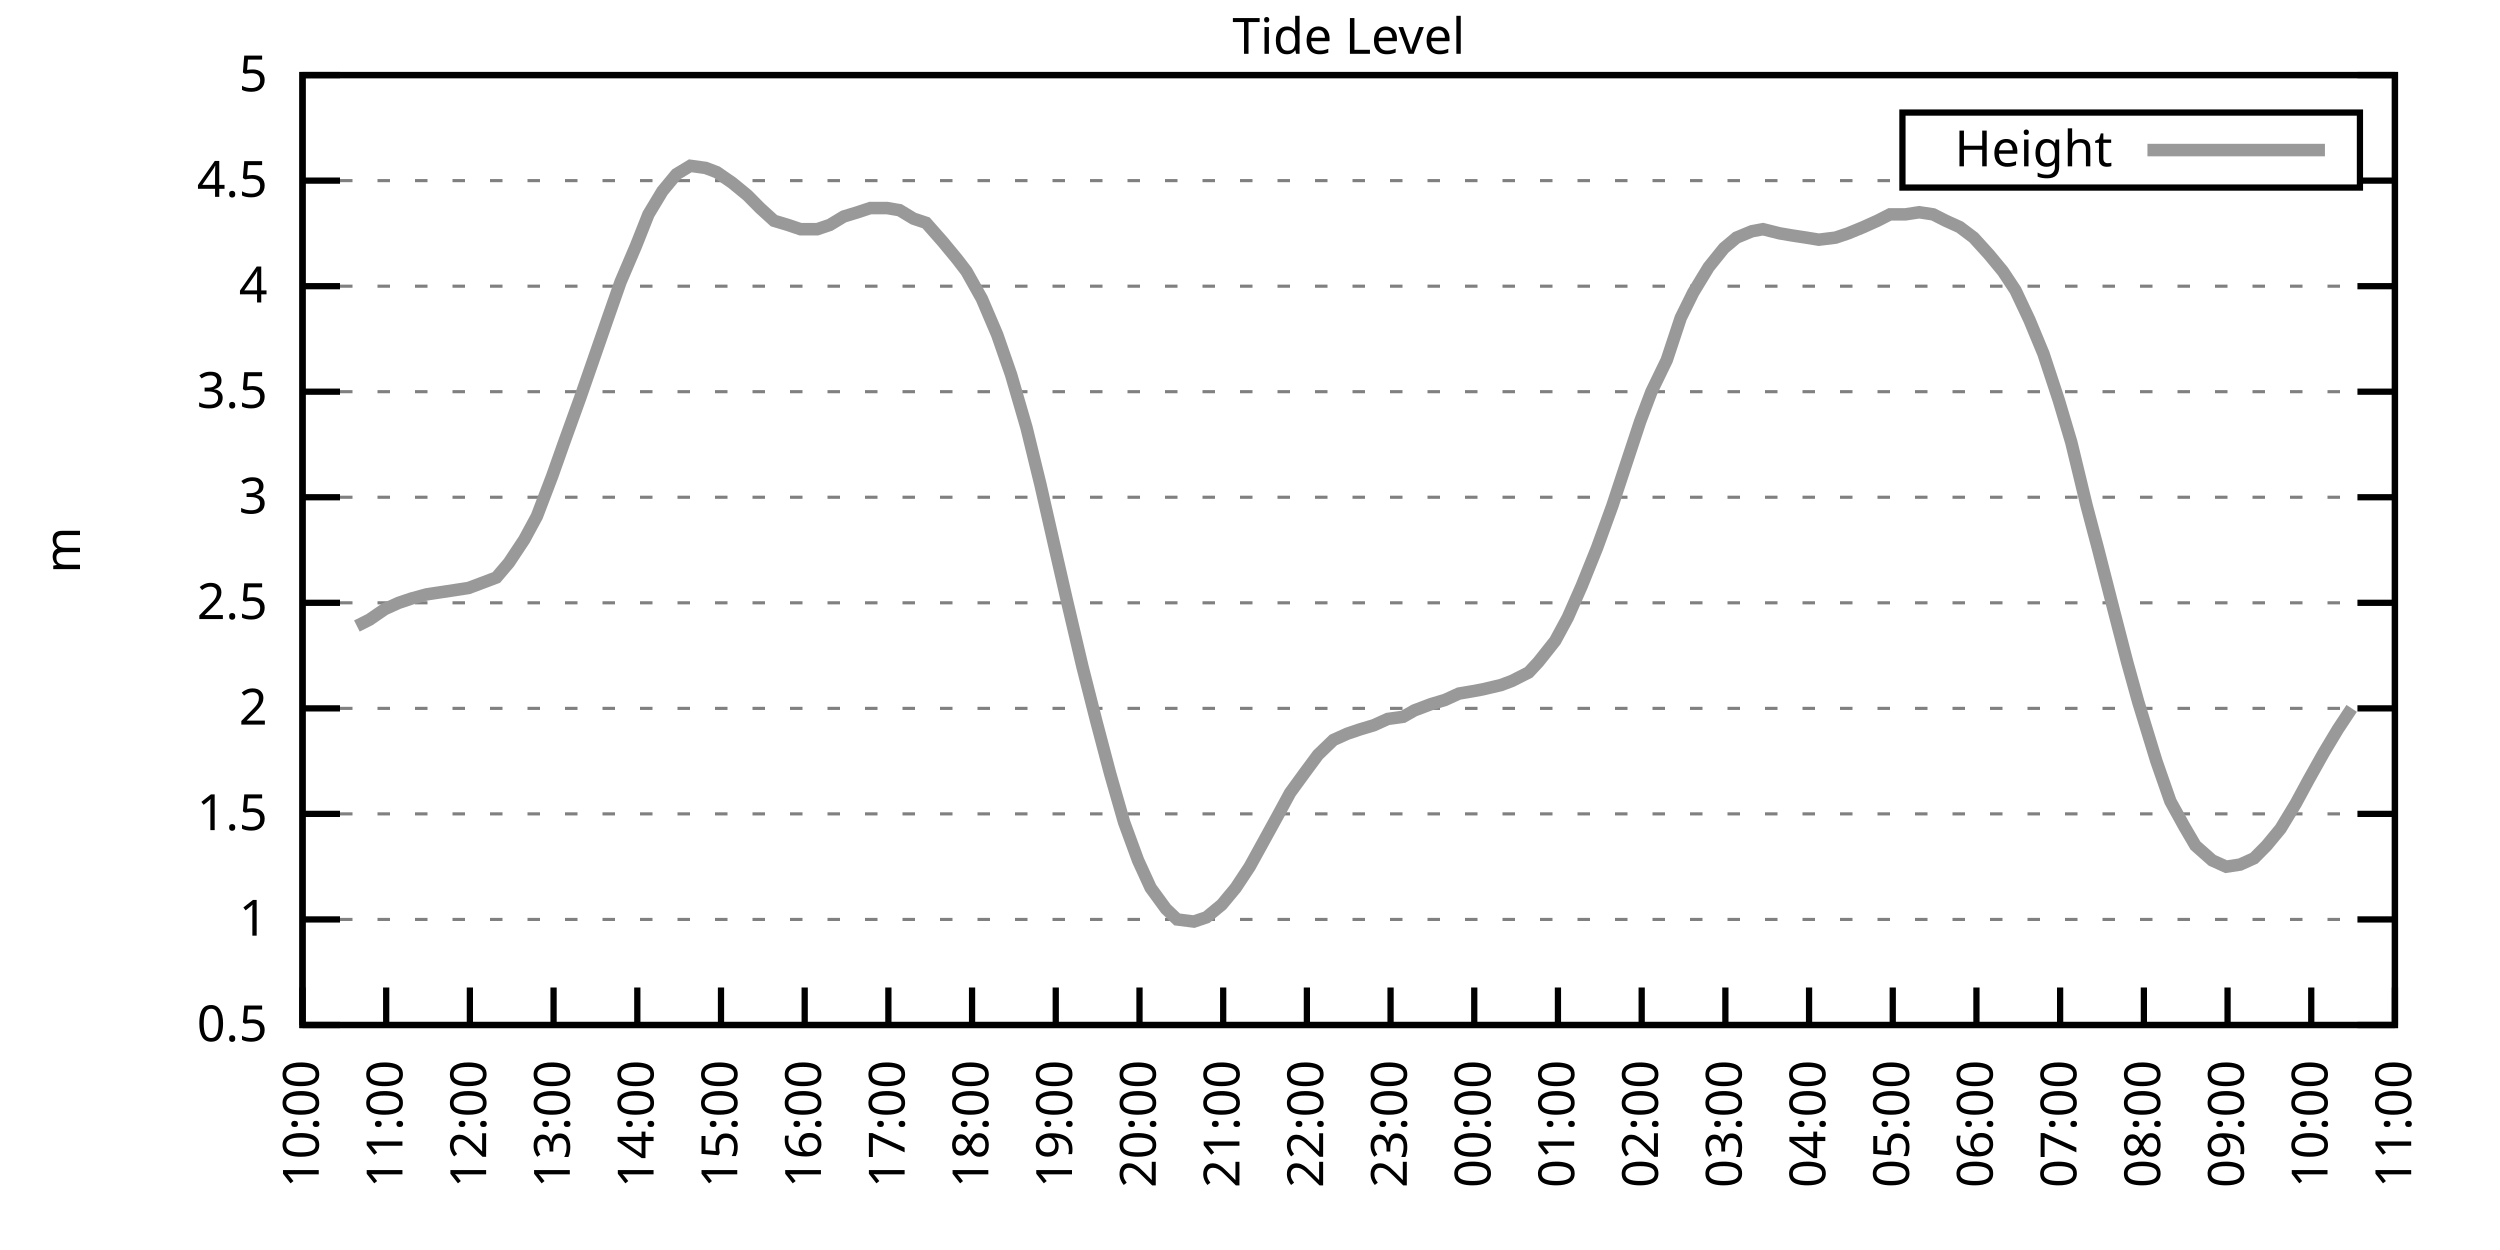
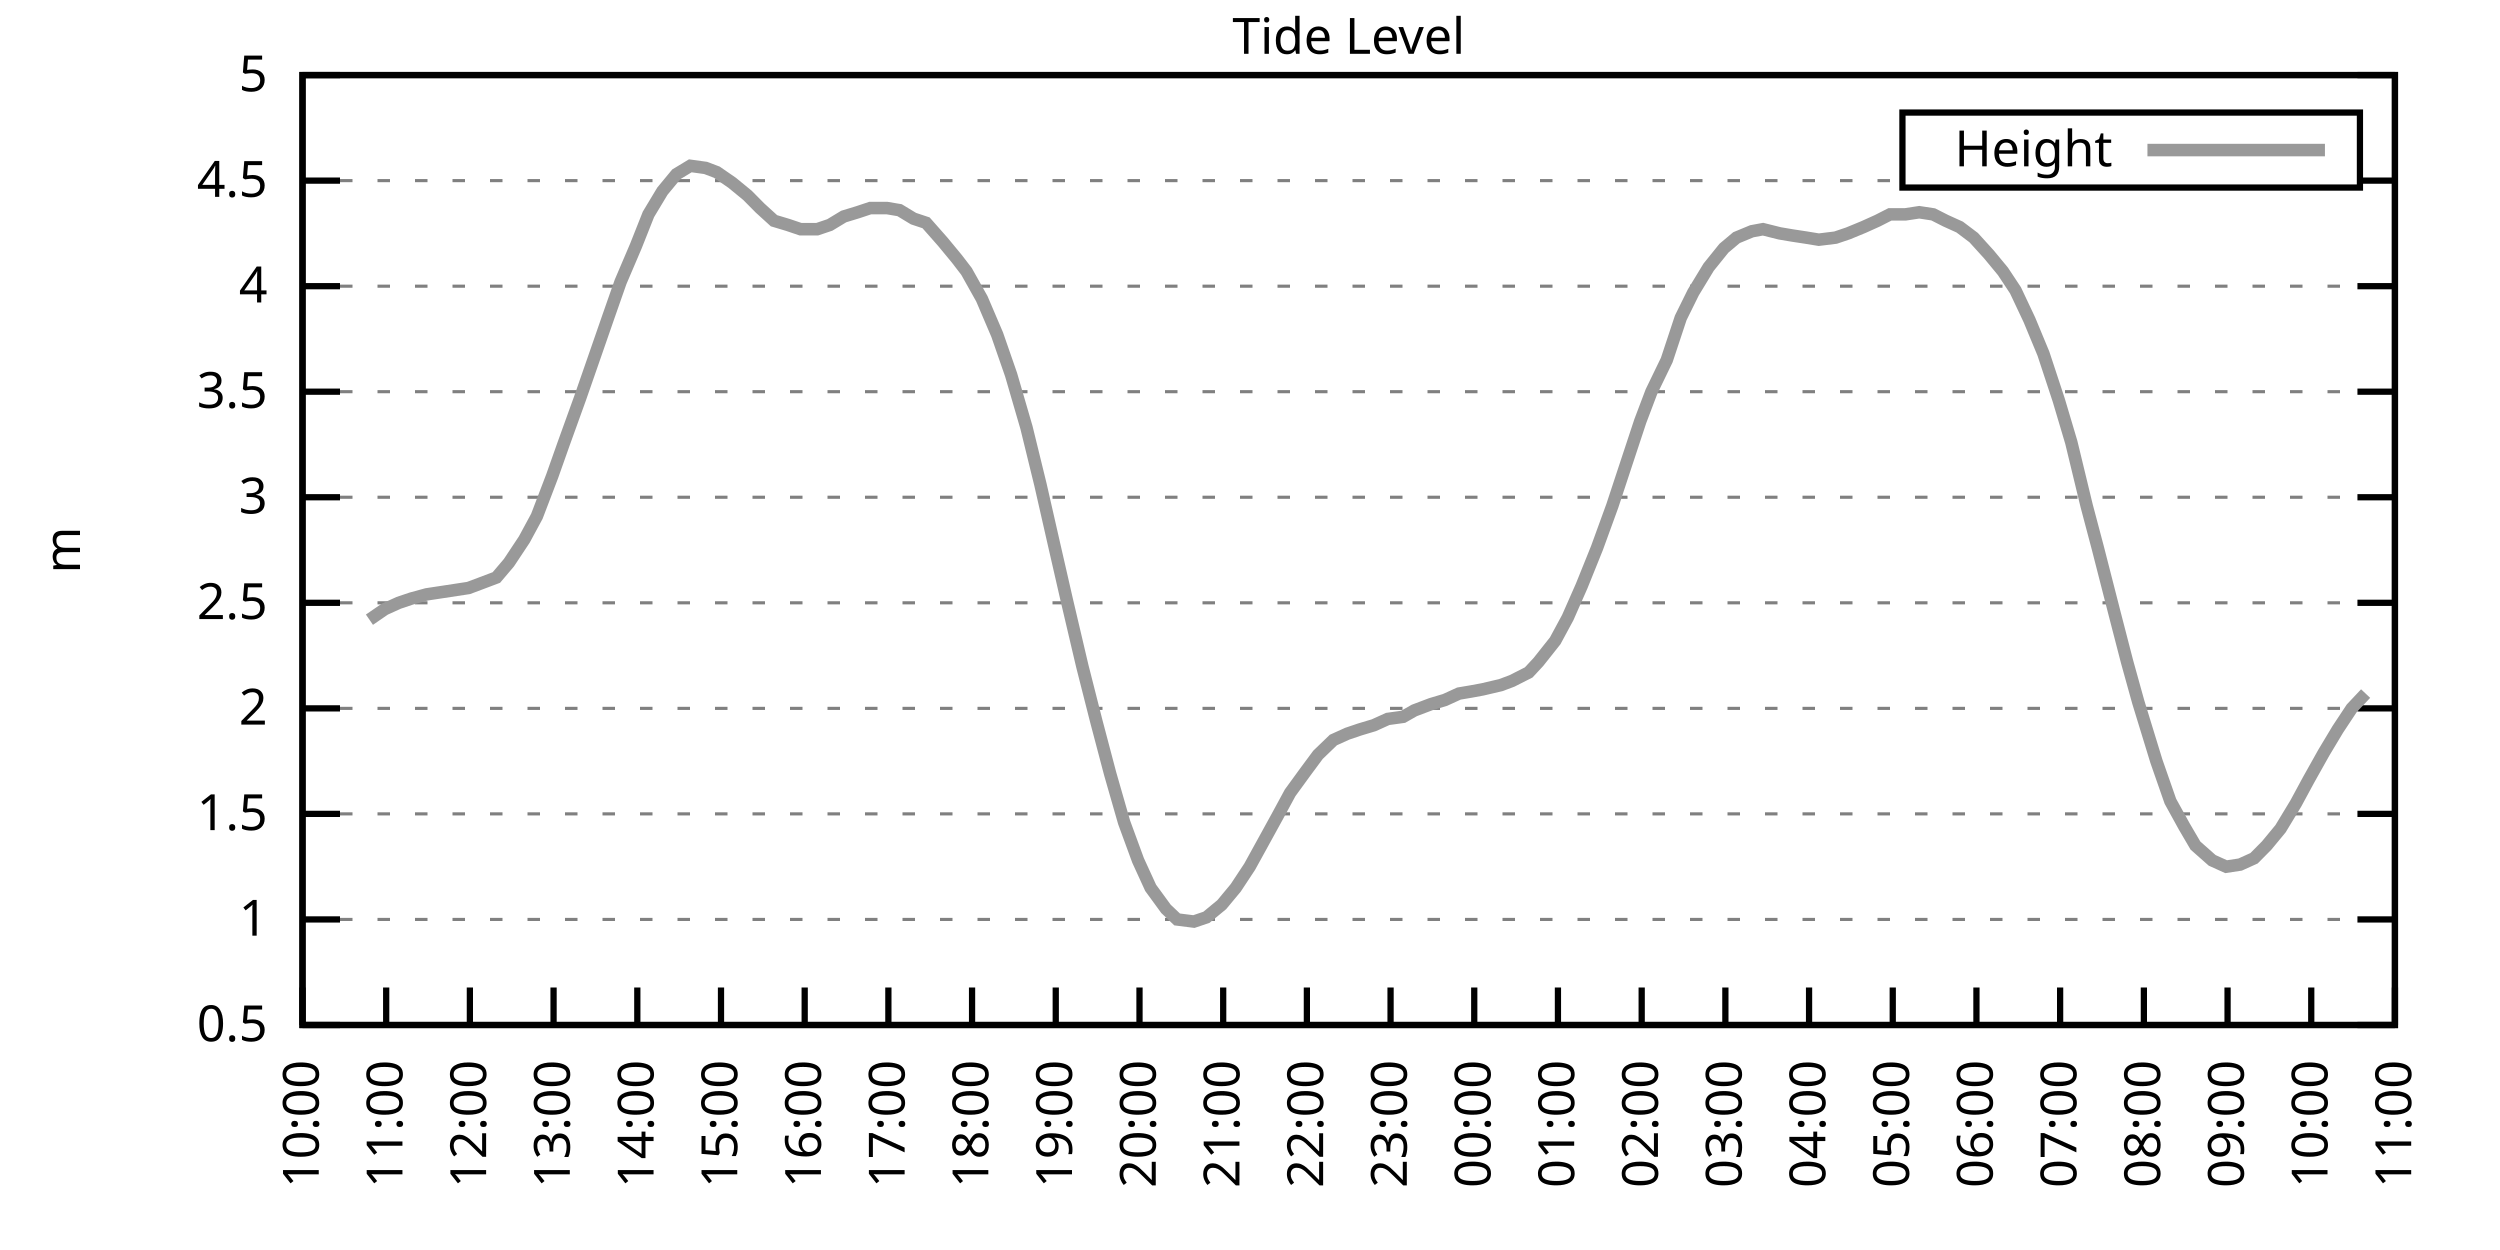
<svg xmlns="http://www.w3.org/2000/svg" xmlns:xlink="http://www.w3.org/1999/xlink" width="400" height="200" viewBox="0 0 400 200">
  <g id="gnuplot_canvas">
    <rect x="0" y="0" width="400" height="200" fill="none" />
    <defs>
      <circle id="gpDot" r="0.5" stroke-width="0.5" stroke="currentColor" />
      <path id="gpPt0" stroke-width="0.333" stroke="currentColor" d="M-1,0 h2 M0,-1 v2" />
      <path id="gpPt1" stroke-width="0.333" stroke="currentColor" d="M-1,-1 L1,1 M1,-1 L-1,1" />
      <path id="gpPt2" stroke-width="0.333" stroke="currentColor" d="M-1,0 L1,0 M0,-1 L0,1 M-1,-1 L1,1 M-1,1 L1,-1" />
      <rect id="gpPt3" stroke-width="0.333" stroke="currentColor" x="-1" y="-1" width="2" height="2" />
      <rect id="gpPt4" stroke-width="0.333" stroke="currentColor" fill="currentColor" x="-1" y="-1" width="2" height="2" />
      <circle id="gpPt5" stroke-width="0.333" stroke="currentColor" cx="0" cy="0" r="1" />
      <use xlink:href="#gpPt5" id="gpPt6" fill="currentColor" stroke="none" />
      <path id="gpPt7" stroke-width="0.333" stroke="currentColor" d="M0,-1.33 L-1.33,0.67 L1.33,0.67 z" />
      <use xlink:href="#gpPt7" id="gpPt8" fill="currentColor" stroke="none" />
      <use xlink:href="#gpPt7" id="gpPt9" stroke="currentColor" transform="rotate(180)" />
      <use xlink:href="#gpPt9" id="gpPt10" fill="currentColor" stroke="none" />
      <use xlink:href="#gpPt3" id="gpPt11" stroke="currentColor" transform="rotate(45)" />
      <use xlink:href="#gpPt11" id="gpPt12" fill="currentColor" stroke="none" />
      <path id="gpPt13" stroke-width="0.333" stroke="currentColor" d="M0,1.330 L1.265,0.411 L0.782,-1.067 L-0.782,-1.076 L-1.265,0.411 z" />
      <use xlink:href="#gpPt13" id="gpPt14" fill="currentColor" stroke="none" />
      <filter id="textbox" filterUnits="objectBoundingBox" x="0" y="0" height="1" width="1">
        <feFlood flood-color="white" flood-opacity="1" result="bgnd" />
        <feComposite in="SourceGraphic" in2="bgnd" operator="atop" />
      </filter>
      <filter id="greybox" filterUnits="objectBoundingBox" x="0" y="0" height="1" width="1">
        <feFlood flood-color="lightgrey" flood-opacity="1" result="grey" />
        <feComposite in="SourceGraphic" in2="grey" operator="atop" />
      </filter>
    </defs>
    <g fill="none" color="white" stroke="currentColor" stroke-width="1.00" stroke-linecap="butt" stroke-linejoin="miter">
</g>
    <g fill="none" color="black" stroke="currentColor" stroke-width="1.00" stroke-linecap="butt" stroke-linejoin="miter">
      <g stroke="none" shape-rendering="crispEdges">
        <polygon fill="rgb(255, 255, 255)" points="48.40,164.00 383.18,164.00 383.18,12.02 48.40,12.02 " />
      </g>
    </g>
    <g fill="none" color="black" stroke="currentColor" stroke-width="1.00" stroke-linecap="butt" stroke-linejoin="miter">
</g>
    <g fill="none" color="black" stroke="black" stroke-width="0.50" stroke-linecap="butt" stroke-linejoin="miter">
</g>
    <g fill="none" color="gray" stroke="currentColor" stroke-width="0.50" stroke-linecap="butt" stroke-linejoin="miter">
      <path stroke="gray" stroke-dasharray="2,4" class="gridline" d="M48.40,164.00 L383.19,164.00  " />
    </g>
    <g fill="none" color="gray" stroke="gray" stroke-width="1.00" stroke-linecap="butt" stroke-linejoin="miter">
</g>
    <g fill="none" color="black" stroke="currentColor" stroke-width="1.00" stroke-linecap="butt" stroke-linejoin="miter">
      <path stroke="black" d="M48.40,164.00 L54.40,164.00 M383.19,164.00 L377.19,164.00  " />
      <g transform="translate(42.80,166.60)" stroke="none" fill="black" font-family="Sans" font-size="8.00" text-anchor="end">
        <text>
          <tspan font-family="Sans"> 0.5</tspan>
        </text>
      </g>
    </g>
    <g fill="none" color="black" stroke="currentColor" stroke-width="1.00" stroke-linecap="butt" stroke-linejoin="miter">
</g>
    <g fill="none" color="black" stroke="black" stroke-width="0.50" stroke-linecap="butt" stroke-linejoin="miter">
</g>
    <g fill="none" color="gray" stroke="currentColor" stroke-width="0.50" stroke-linecap="butt" stroke-linejoin="miter">
      <path stroke="gray" stroke-dasharray="2,4" class="gridline" d="M48.40,147.11 L383.19,147.11  " />
    </g>
    <g fill="none" color="gray" stroke="gray" stroke-width="1.00" stroke-linecap="butt" stroke-linejoin="miter">
</g>
    <g fill="none" color="black" stroke="currentColor" stroke-width="1.00" stroke-linecap="butt" stroke-linejoin="miter">
      <path stroke="black" d="M48.40,147.11 L54.40,147.11 M383.19,147.11 L377.19,147.11  " />
      <g transform="translate(42.80,149.71)" stroke="none" fill="black" font-family="Sans" font-size="8.00" text-anchor="end">
        <text>
          <tspan font-family="Sans"> 1</tspan>
        </text>
      </g>
    </g>
    <g fill="none" color="black" stroke="currentColor" stroke-width="1.00" stroke-linecap="butt" stroke-linejoin="miter">
</g>
    <g fill="none" color="black" stroke="black" stroke-width="0.50" stroke-linecap="butt" stroke-linejoin="miter">
</g>
    <g fill="none" color="gray" stroke="currentColor" stroke-width="0.50" stroke-linecap="butt" stroke-linejoin="miter">
      <path stroke="gray" stroke-dasharray="2,4" class="gridline" d="M48.40,130.22 L383.19,130.22  " />
    </g>
    <g fill="none" color="gray" stroke="gray" stroke-width="1.00" stroke-linecap="butt" stroke-linejoin="miter">
</g>
    <g fill="none" color="black" stroke="currentColor" stroke-width="1.00" stroke-linecap="butt" stroke-linejoin="miter">
      <path stroke="black" d="M48.40,130.22 L54.40,130.22 M383.19,130.22 L377.19,130.22  " />
      <g transform="translate(42.80,132.82)" stroke="none" fill="black" font-family="Sans" font-size="8.00" text-anchor="end">
        <text>
          <tspan font-family="Sans"> 1.5</tspan>
        </text>
      </g>
    </g>
    <g fill="none" color="black" stroke="currentColor" stroke-width="1.00" stroke-linecap="butt" stroke-linejoin="miter">
</g>
    <g fill="none" color="black" stroke="black" stroke-width="0.50" stroke-linecap="butt" stroke-linejoin="miter">
</g>
    <g fill="none" color="gray" stroke="currentColor" stroke-width="0.50" stroke-linecap="butt" stroke-linejoin="miter">
      <path stroke="gray" stroke-dasharray="2,4" class="gridline" d="M48.40,113.34 L383.19,113.34  " />
    </g>
    <g fill="none" color="gray" stroke="gray" stroke-width="1.00" stroke-linecap="butt" stroke-linejoin="miter">
</g>
    <g fill="none" color="black" stroke="currentColor" stroke-width="1.00" stroke-linecap="butt" stroke-linejoin="miter">
      <path stroke="black" d="M48.40,113.34 L54.40,113.34 M383.19,113.34 L377.19,113.34  " />
      <g transform="translate(42.80,115.94)" stroke="none" fill="black" font-family="Sans" font-size="8.00" text-anchor="end">
        <text>
          <tspan font-family="Sans"> 2</tspan>
        </text>
      </g>
    </g>
    <g fill="none" color="black" stroke="currentColor" stroke-width="1.00" stroke-linecap="butt" stroke-linejoin="miter">
</g>
    <g fill="none" color="black" stroke="black" stroke-width="0.50" stroke-linecap="butt" stroke-linejoin="miter">
</g>
    <g fill="none" color="gray" stroke="currentColor" stroke-width="0.50" stroke-linecap="butt" stroke-linejoin="miter">
      <path stroke="gray" stroke-dasharray="2,4" class="gridline" d="M48.40,96.45 L383.19,96.45  " />
    </g>
    <g fill="none" color="gray" stroke="gray" stroke-width="1.00" stroke-linecap="butt" stroke-linejoin="miter">
</g>
    <g fill="none" color="black" stroke="currentColor" stroke-width="1.00" stroke-linecap="butt" stroke-linejoin="miter">
      <path stroke="black" d="M48.40,96.45 L54.40,96.45 M383.19,96.45 L377.19,96.45  " />
      <g transform="translate(42.80,99.05)" stroke="none" fill="black" font-family="Sans" font-size="8.00" text-anchor="end">
        <text>
          <tspan font-family="Sans"> 2.5</tspan>
        </text>
      </g>
    </g>
    <g fill="none" color="black" stroke="currentColor" stroke-width="1.00" stroke-linecap="butt" stroke-linejoin="miter">
</g>
    <g fill="none" color="black" stroke="black" stroke-width="0.50" stroke-linecap="butt" stroke-linejoin="miter">
</g>
    <g fill="none" color="gray" stroke="currentColor" stroke-width="0.50" stroke-linecap="butt" stroke-linejoin="miter">
      <path stroke="gray" stroke-dasharray="2,4" class="gridline" d="M48.40,79.56 L383.19,79.56  " />
    </g>
    <g fill="none" color="gray" stroke="gray" stroke-width="1.00" stroke-linecap="butt" stroke-linejoin="miter">
</g>
    <g fill="none" color="black" stroke="currentColor" stroke-width="1.00" stroke-linecap="butt" stroke-linejoin="miter">
      <path stroke="black" d="M48.40,79.56 L54.40,79.56 M383.19,79.56 L377.19,79.56  " />
      <g transform="translate(42.80,82.16)" stroke="none" fill="black" font-family="Sans" font-size="8.00" text-anchor="end">
        <text>
          <tspan font-family="Sans"> 3</tspan>
        </text>
      </g>
    </g>
    <g fill="none" color="black" stroke="currentColor" stroke-width="1.00" stroke-linecap="butt" stroke-linejoin="miter">
</g>
    <g fill="none" color="black" stroke="black" stroke-width="0.50" stroke-linecap="butt" stroke-linejoin="miter">
</g>
    <g fill="none" color="gray" stroke="currentColor" stroke-width="0.50" stroke-linecap="butt" stroke-linejoin="miter">
      <path stroke="gray" stroke-dasharray="2,4" class="gridline" d="M48.40,62.67 L383.19,62.67  " />
    </g>
    <g fill="none" color="gray" stroke="gray" stroke-width="1.00" stroke-linecap="butt" stroke-linejoin="miter">
</g>
    <g fill="none" color="black" stroke="currentColor" stroke-width="1.00" stroke-linecap="butt" stroke-linejoin="miter">
      <path stroke="black" d="M48.40,62.67 L54.40,62.67 M383.19,62.67 L377.19,62.67  " />
      <g transform="translate(42.80,65.27)" stroke="none" fill="black" font-family="Sans" font-size="8.00" text-anchor="end">
        <text>
          <tspan font-family="Sans"> 3.5</tspan>
        </text>
      </g>
    </g>
    <g fill="none" color="black" stroke="currentColor" stroke-width="1.00" stroke-linecap="butt" stroke-linejoin="miter">
</g>
    <g fill="none" color="black" stroke="black" stroke-width="0.50" stroke-linecap="butt" stroke-linejoin="miter">
</g>
    <g fill="none" color="gray" stroke="currentColor" stroke-width="0.50" stroke-linecap="butt" stroke-linejoin="miter">
      <path stroke="gray" stroke-dasharray="2,4" class="gridline" d="M48.40,45.79 L383.19,45.79  " />
    </g>
    <g fill="none" color="gray" stroke="gray" stroke-width="1.00" stroke-linecap="butt" stroke-linejoin="miter">
</g>
    <g fill="none" color="black" stroke="currentColor" stroke-width="1.00" stroke-linecap="butt" stroke-linejoin="miter">
      <path stroke="black" d="M48.40,45.79 L54.40,45.79 M383.19,45.79 L377.19,45.79  " />
      <g transform="translate(42.80,48.39)" stroke="none" fill="black" font-family="Sans" font-size="8.00" text-anchor="end">
        <text>
          <tspan font-family="Sans"> 4</tspan>
        </text>
      </g>
    </g>
    <g fill="none" color="black" stroke="currentColor" stroke-width="1.00" stroke-linecap="butt" stroke-linejoin="miter">
</g>
    <g fill="none" color="black" stroke="black" stroke-width="0.50" stroke-linecap="butt" stroke-linejoin="miter">
</g>
    <g fill="none" color="gray" stroke="currentColor" stroke-width="0.50" stroke-linecap="butt" stroke-linejoin="miter">
      <path stroke="gray" stroke-dasharray="2,4" class="gridline" d="M48.40,28.90 L304.39,28.90 M377.59,28.90 L383.19,28.90  " />
    </g>
    <g fill="none" color="gray" stroke="gray" stroke-width="1.00" stroke-linecap="butt" stroke-linejoin="miter">
</g>
    <g fill="none" color="black" stroke="currentColor" stroke-width="1.00" stroke-linecap="butt" stroke-linejoin="miter">
      <path stroke="black" d="M48.40,28.90 L54.40,28.90 M383.19,28.90 L377.19,28.90  " />
      <g transform="translate(42.80,31.50)" stroke="none" fill="black" font-family="Sans" font-size="8.00" text-anchor="end">
        <text>
          <tspan font-family="Sans"> 4.5</tspan>
        </text>
      </g>
    </g>
    <g fill="none" color="black" stroke="currentColor" stroke-width="1.00" stroke-linecap="butt" stroke-linejoin="miter">
</g>
    <g fill="none" color="black" stroke="black" stroke-width="0.50" stroke-linecap="butt" stroke-linejoin="miter">
</g>
    <g fill="none" color="gray" stroke="currentColor" stroke-width="0.50" stroke-linecap="butt" stroke-linejoin="miter">
      <path stroke="gray" stroke-dasharray="2,4" class="gridline" d="M48.40,12.01 L383.19,12.01  " />
    </g>
    <g fill="none" color="gray" stroke="gray" stroke-width="1.00" stroke-linecap="butt" stroke-linejoin="miter">
</g>
    <g fill="none" color="black" stroke="currentColor" stroke-width="1.00" stroke-linecap="butt" stroke-linejoin="miter">
      <path stroke="black" d="M48.40,12.01 L54.40,12.01 M383.19,12.01 L377.19,12.01  " />
      <g transform="translate(42.80,14.61)" stroke="none" fill="black" font-family="Sans" font-size="8.00" text-anchor="end">
        <text>
          <tspan font-family="Sans"> 5</tspan>
        </text>
      </g>
    </g>
    <g fill="none" color="black" stroke="currentColor" stroke-width="1.00" stroke-linecap="butt" stroke-linejoin="miter">
      <path stroke="black" d="M48.40,164.00 L48.40,158.00  " />
      <g transform="translate(51.00,169.60) rotate(270.00)" stroke="none" fill="black" font-family="Sans" font-size="8.00" text-anchor="end">
        <text>
          <tspan font-family="Sans">10:00</tspan>
        </text>
      </g>
    </g>
    <g fill="none" color="black" stroke="currentColor" stroke-width="1.00" stroke-linecap="butt" stroke-linejoin="miter">
      <path stroke="black" d="M61.79,164.00 L61.79,158.00  " />
      <g transform="translate(64.39,169.60) rotate(270.00)" stroke="none" fill="black" font-family="Sans" font-size="8.00" text-anchor="end">
        <text>
          <tspan font-family="Sans">11:00</tspan>
        </text>
      </g>
    </g>
    <g fill="none" color="black" stroke="currentColor" stroke-width="1.00" stroke-linecap="butt" stroke-linejoin="miter">
      <path stroke="black" d="M75.18,164.00 L75.18,158.00  " />
      <g transform="translate(77.78,169.60) rotate(270.00)" stroke="none" fill="black" font-family="Sans" font-size="8.00" text-anchor="end">
        <text>
          <tspan font-family="Sans">12:00</tspan>
        </text>
      </g>
    </g>
    <g fill="none" color="black" stroke="currentColor" stroke-width="1.00" stroke-linecap="butt" stroke-linejoin="miter">
      <path stroke="black" d="M88.57,164.00 L88.57,158.00  " />
      <g transform="translate(91.17,169.60) rotate(270.00)" stroke="none" fill="black" font-family="Sans" font-size="8.00" text-anchor="end">
        <text>
          <tspan font-family="Sans">13:00</tspan>
        </text>
      </g>
    </g>
    <g fill="none" color="black" stroke="currentColor" stroke-width="1.00" stroke-linecap="butt" stroke-linejoin="miter">
      <path stroke="black" d="M101.97,164.00 L101.97,158.00  " />
      <g transform="translate(104.57,169.60) rotate(270.00)" stroke="none" fill="black" font-family="Sans" font-size="8.00" text-anchor="end">
        <text>
          <tspan font-family="Sans">14:00</tspan>
        </text>
      </g>
    </g>
    <g fill="none" color="black" stroke="currentColor" stroke-width="1.00" stroke-linecap="butt" stroke-linejoin="miter">
      <path stroke="black" d="M115.36,164.00 L115.36,158.00  " />
      <g transform="translate(117.96,169.60) rotate(270.00)" stroke="none" fill="black" font-family="Sans" font-size="8.00" text-anchor="end">
        <text>
          <tspan font-family="Sans">15:00</tspan>
        </text>
      </g>
    </g>
    <g fill="none" color="black" stroke="currentColor" stroke-width="1.00" stroke-linecap="butt" stroke-linejoin="miter">
      <path stroke="black" d="M128.75,164.00 L128.75,158.00  " />
      <g transform="translate(131.35,169.60) rotate(270.00)" stroke="none" fill="black" font-family="Sans" font-size="8.00" text-anchor="end">
        <text>
          <tspan font-family="Sans">16:00</tspan>
        </text>
      </g>
    </g>
    <g fill="none" color="black" stroke="currentColor" stroke-width="1.00" stroke-linecap="butt" stroke-linejoin="miter">
      <path stroke="black" d="M142.14,164.00 L142.14,158.00  " />
      <g transform="translate(144.74,169.60) rotate(270.00)" stroke="none" fill="black" font-family="Sans" font-size="8.00" text-anchor="end">
        <text>
          <tspan font-family="Sans">17:00</tspan>
        </text>
      </g>
    </g>
    <g fill="none" color="black" stroke="currentColor" stroke-width="1.00" stroke-linecap="butt" stroke-linejoin="miter">
      <path stroke="black" d="M155.53,164.00 L155.53,158.00  " />
      <g transform="translate(158.13,169.60) rotate(270.00)" stroke="none" fill="black" font-family="Sans" font-size="8.00" text-anchor="end">
        <text>
          <tspan font-family="Sans">18:00</tspan>
        </text>
      </g>
    </g>
    <g fill="none" color="black" stroke="currentColor" stroke-width="1.00" stroke-linecap="butt" stroke-linejoin="miter">
      <path stroke="black" d="M168.92,164.00 L168.92,158.00  " />
      <g transform="translate(171.52,169.60) rotate(270.00)" stroke="none" fill="black" font-family="Sans" font-size="8.00" text-anchor="end">
        <text>
          <tspan font-family="Sans">19:00</tspan>
        </text>
      </g>
    </g>
    <g fill="none" color="black" stroke="currentColor" stroke-width="1.00" stroke-linecap="butt" stroke-linejoin="miter">
      <path stroke="black" d="M182.32,164.00 L182.32,158.00  " />
      <g transform="translate(184.92,169.60) rotate(270.00)" stroke="none" fill="black" font-family="Sans" font-size="8.00" text-anchor="end">
        <text>
          <tspan font-family="Sans">20:00</tspan>
        </text>
      </g>
    </g>
    <g fill="none" color="black" stroke="currentColor" stroke-width="1.00" stroke-linecap="butt" stroke-linejoin="miter">
      <path stroke="black" d="M195.71,164.00 L195.71,158.00  " />
      <g transform="translate(198.31,169.60) rotate(270.00)" stroke="none" fill="black" font-family="Sans" font-size="8.00" text-anchor="end">
        <text>
          <tspan font-family="Sans">21:00</tspan>
        </text>
      </g>
    </g>
    <g fill="none" color="black" stroke="currentColor" stroke-width="1.00" stroke-linecap="butt" stroke-linejoin="miter">
      <path stroke="black" d="M209.10,164.00 L209.10,158.00  " />
      <g transform="translate(211.70,169.60) rotate(270.00)" stroke="none" fill="black" font-family="Sans" font-size="8.00" text-anchor="end">
        <text>
          <tspan font-family="Sans">22:00</tspan>
        </text>
      </g>
    </g>
    <g fill="none" color="black" stroke="currentColor" stroke-width="1.00" stroke-linecap="butt" stroke-linejoin="miter">
      <path stroke="black" d="M222.49,164.00 L222.49,158.00  " />
      <g transform="translate(225.09,169.60) rotate(270.00)" stroke="none" fill="black" font-family="Sans" font-size="8.00" text-anchor="end">
        <text>
          <tspan font-family="Sans">23:00</tspan>
        </text>
      </g>
    </g>
    <g fill="none" color="black" stroke="currentColor" stroke-width="1.00" stroke-linecap="butt" stroke-linejoin="miter">
      <path stroke="black" d="M235.88,164.00 L235.88,158.00  " />
      <g transform="translate(238.48,169.60) rotate(270.00)" stroke="none" fill="black" font-family="Sans" font-size="8.00" text-anchor="end">
        <text>
          <tspan font-family="Sans">00:00</tspan>
        </text>
      </g>
    </g>
    <g fill="none" color="black" stroke="currentColor" stroke-width="1.00" stroke-linecap="butt" stroke-linejoin="miter">
      <path stroke="black" d="M249.27,164.00 L249.27,158.00  " />
      <g transform="translate(251.87,169.60) rotate(270.00)" stroke="none" fill="black" font-family="Sans" font-size="8.00" text-anchor="end">
        <text>
          <tspan font-family="Sans">01:00</tspan>
        </text>
      </g>
    </g>
    <g fill="none" color="black" stroke="currentColor" stroke-width="1.00" stroke-linecap="butt" stroke-linejoin="miter">
      <path stroke="black" d="M262.67,164.00 L262.67,158.00  " />
      <g transform="translate(265.27,169.60) rotate(270.00)" stroke="none" fill="black" font-family="Sans" font-size="8.00" text-anchor="end">
        <text>
          <tspan font-family="Sans">02:00</tspan>
        </text>
      </g>
    </g>
    <g fill="none" color="black" stroke="currentColor" stroke-width="1.00" stroke-linecap="butt" stroke-linejoin="miter">
      <path stroke="black" d="M276.06,164.00 L276.06,158.00  " />
      <g transform="translate(278.66,169.60) rotate(270.00)" stroke="none" fill="black" font-family="Sans" font-size="8.00" text-anchor="end">
        <text>
          <tspan font-family="Sans">03:00</tspan>
        </text>
      </g>
    </g>
    <g fill="none" color="black" stroke="currentColor" stroke-width="1.00" stroke-linecap="butt" stroke-linejoin="miter">
      <path stroke="black" d="M289.45,164.00 L289.45,158.00  " />
      <g transform="translate(292.05,169.60) rotate(270.00)" stroke="none" fill="black" font-family="Sans" font-size="8.00" text-anchor="end">
        <text>
          <tspan font-family="Sans">04:00</tspan>
        </text>
      </g>
    </g>
    <g fill="none" color="black" stroke="currentColor" stroke-width="1.00" stroke-linecap="butt" stroke-linejoin="miter">
      <path stroke="black" d="M302.84,164.00 L302.84,158.00  " />
      <g transform="translate(305.44,169.60) rotate(270.00)" stroke="none" fill="black" font-family="Sans" font-size="8.00" text-anchor="end">
        <text>
          <tspan font-family="Sans">05:00</tspan>
        </text>
      </g>
    </g>
    <g fill="none" color="black" stroke="currentColor" stroke-width="1.00" stroke-linecap="butt" stroke-linejoin="miter">
      <path stroke="black" d="M316.23,164.00 L316.23,158.00  " />
      <g transform="translate(318.83,169.60) rotate(270.00)" stroke="none" fill="black" font-family="Sans" font-size="8.00" text-anchor="end">
        <text>
          <tspan font-family="Sans">06:00</tspan>
        </text>
      </g>
    </g>
    <g fill="none" color="black" stroke="currentColor" stroke-width="1.00" stroke-linecap="butt" stroke-linejoin="miter">
      <path stroke="black" d="M329.62,164.00 L329.62,158.00  " />
      <g transform="translate(332.22,169.60) rotate(270.00)" stroke="none" fill="black" font-family="Sans" font-size="8.00" text-anchor="end">
        <text>
          <tspan font-family="Sans">07:00</tspan>
        </text>
      </g>
    </g>
    <g fill="none" color="black" stroke="currentColor" stroke-width="1.00" stroke-linecap="butt" stroke-linejoin="miter">
      <path stroke="black" d="M343.02,164.00 L343.02,158.00  " />
      <g transform="translate(345.62,169.60) rotate(270.00)" stroke="none" fill="black" font-family="Sans" font-size="8.00" text-anchor="end">
        <text>
          <tspan font-family="Sans">08:00</tspan>
        </text>
      </g>
    </g>
    <g fill="none" color="black" stroke="currentColor" stroke-width="1.00" stroke-linecap="butt" stroke-linejoin="miter">
      <path stroke="black" d="M356.41,164.00 L356.41,158.00  " />
      <g transform="translate(359.01,169.60) rotate(270.00)" stroke="none" fill="black" font-family="Sans" font-size="8.00" text-anchor="end">
        <text>
          <tspan font-family="Sans">09:00</tspan>
        </text>
      </g>
    </g>
    <g fill="none" color="black" stroke="currentColor" stroke-width="1.00" stroke-linecap="butt" stroke-linejoin="miter">
      <path stroke="black" d="M369.80,164.00 L369.80,158.00  " />
      <g transform="translate(372.40,169.60) rotate(270.00)" stroke="none" fill="black" font-family="Sans" font-size="8.00" text-anchor="end">
        <text>
          <tspan font-family="Sans">10:00</tspan>
        </text>
      </g>
    </g>
    <g fill="none" color="black" stroke="currentColor" stroke-width="1.00" stroke-linecap="butt" stroke-linejoin="miter">
      <path stroke="black" d="M383.19,164.00 L383.19,158.00  " />
      <g transform="translate(385.79,169.60) rotate(270.00)" stroke="none" fill="black" font-family="Sans" font-size="8.00" text-anchor="end">
        <text>
          <tspan font-family="Sans">11:00</tspan>
        </text>
      </g>
    </g>
    <g fill="none" color="black" stroke="currentColor" stroke-width="1.00" stroke-linecap="butt" stroke-linejoin="miter">
</g>
    <g fill="none" color="black" stroke="currentColor" stroke-width="1.00" stroke-linecap="butt" stroke-linejoin="miter">
      <path stroke="black" d="M48.40,12.01 L48.40,164.00 L383.19,164.00 L383.19,12.01 L48.40,12.01 Z  " />
    </g>
    <g fill="none" color="black" stroke="currentColor" stroke-width="1.00" stroke-linecap="butt" stroke-linejoin="miter">
</g>
    <g fill="none" color="black" stroke="currentColor" stroke-width="1.00" stroke-linecap="butt" stroke-linejoin="miter">
      <path stroke="black" d="M304.39,30.01 L304.39,18.01 L377.59,18.01 L377.59,30.01 L304.39,30.01 Z  " />
    </g>
    <g id="Tide_level_plot_1">
      <g fill="none" color="white" stroke="black" stroke-width="2.00" stroke-linecap="butt" stroke-linejoin="miter">
</g>
      <g fill="none" color="black" stroke="currentColor" stroke-width="2.00" stroke-linecap="butt" stroke-linejoin="miter">
        <g transform="translate(337.99,26.61)" stroke="none" fill="black" font-family="Sans" font-size="8.00" text-anchor="end">
          <text>
            <tspan font-family="Sans">Height</tspan>
          </text>
        </g>
      </g>
      <g fill="none" color="black" stroke="currentColor" stroke-width="2.00" stroke-linecap="butt" stroke-linejoin="miter">
-         <path stroke="rgb(153, 153, 153)" d="M343.59,24.01 L371.99,24.01 M57.10,100.16 L59.11,99.15 L61.57,97.46 L63.80,96.45 L65.81,95.77 L68.26,95.10   L70.50,94.76 L72.73,94.42 L74.96,94.08 L76.75,93.41 L79.42,92.40 L81.43,90.03 L83.89,86.32 L85.90,82.60   L88.35,76.18 L90.14,71.12 L92.82,63.69 L94.82,57.94 L97.28,50.85 L99.29,45.11 L101.74,39.37 L103.75,34.30   L105.98,30.59 L108.22,27.88 L110.45,26.53 L112.90,26.87 L114.69,27.55 L117.14,29.24 L119.60,31.26 L121.61,33.29   L123.84,35.32 L126.07,35.99 L128.08,36.67 L130.76,36.67 L132.77,35.99 L135.00,34.64 L137.23,33.96 L139.24,33.29   L141.92,33.29 L143.93,33.63 L146.16,34.98 L148.17,35.65 L150.85,38.69 L153.08,41.39 L154.64,43.42 L157.10,47.81   L159.55,53.55 L161.78,59.97 L164.24,68.42 L166.47,77.53 L168.70,87.33 L170.71,96.11 L173.17,106.58 L175.40,115.36   L177.63,123.81 L179.86,131.58 L182.09,137.66 L184.10,142.05 L186.56,145.42 L188.34,147.11 L191.02,147.45 L193.03,146.77   L195.48,144.75 L197.72,142.05 L199.95,138.67 L202.18,134.62 L204.41,130.56 L206.42,126.85 L208.88,123.47 L210.88,120.77   L213.34,118.40 L215.57,117.39 L217.58,116.71 L219.81,116.04 L222.04,115.03 L224.50,114.69 L226.29,113.67 L228.96,112.66   L231.20,111.99 L233.43,110.97 L235.44,110.63 L237.22,110.30 L240.12,109.62 L241.91,108.95 L244.59,107.59 L246.15,105.91   L248.83,102.53 L250.84,98.81 L253.07,93.75 L255.52,87.67 L257.98,80.91 L259.76,75.51 L262.44,67.40 L264.23,62.67   L266.68,57.61 L268.92,50.85 L270.92,46.80 L273.38,42.75 L275.83,39.71 L277.84,38.02 L280.30,37.00 L282.08,36.67   L284.76,37.34 L286.77,37.68 L289.00,38.02 L291.01,38.35 L293.69,38.02 L295.70,37.34 L298.15,36.33 L300.39,35.32   L302.39,34.30 L304.85,34.30 L307.08,33.96 L309.31,34.30 L311.32,35.32 L313.55,36.33 L315.79,38.02 L318.24,40.72   L320.47,43.42 L322.48,46.46 L324.71,51.19 L326.95,56.59 L329.40,64.02 L331.41,70.78 L333.86,80.91 L335.65,87.67   L338.33,98.14 L340.34,105.91 L342.12,112.32 L345.02,121.78 L347.26,128.20 L349.49,132.25 L351.27,135.29 L353.95,137.66   L356.18,138.67 L358.42,138.33 L360.65,137.32 L362.66,135.29 L364.89,132.59 L367.34,128.54 L369.35,124.82 L371.81,120.43   L374.04,116.71 L376.27,113.34  " />
+         <path stroke="rgb(153, 153, 153)" d="M343.59,24.01 L371.99,24.01 M59.11,99.15 L61.57,97.46 L63.80,96.45 L65.81,95.77 L68.26,95.10 L70.50,94.76   L72.73,94.42 L74.96,94.08 L76.75,93.41 L79.42,92.40 L81.43,90.03 L83.89,86.32 L85.90,82.60 L88.35,76.18   L90.14,71.12 L92.82,63.69 L94.82,57.94 L97.28,50.85 L99.29,45.11 L101.74,39.37 L103.75,34.30 L105.98,30.59   L108.22,27.88 L110.45,26.53 L112.90,26.87 L114.69,27.55 L117.14,29.24 L119.60,31.26 L121.61,33.29 L123.84,35.32   L126.07,35.99 L128.08,36.67 L130.76,36.67 L132.77,35.99 L135.00,34.64 L137.23,33.96 L139.24,33.29 L141.92,33.29   L143.93,33.63 L146.16,34.98 L148.17,35.65 L150.85,38.69 L153.08,41.39 L154.64,43.42 L157.10,47.81 L159.55,53.55   L161.78,59.97 L164.24,68.42 L166.47,77.53 L168.70,87.33 L170.71,96.11 L173.17,106.58 L175.40,115.36 L177.63,123.81   L179.86,131.58 L182.09,137.66 L184.10,142.05 L186.56,145.42 L188.34,147.11 L191.02,147.45 L193.03,146.77 L195.48,144.75   L197.72,142.05 L199.95,138.67 L202.18,134.62 L204.41,130.56 L206.42,126.85 L208.88,123.47 L210.88,120.77 L213.34,118.40   L215.57,117.39 L217.58,116.71 L219.81,116.04 L222.04,115.03 L224.50,114.69 L226.29,113.67 L228.96,112.66 L231.20,111.99   L233.43,110.97 L235.44,110.63 L237.22,110.30 L240.12,109.62 L241.91,108.95 L244.59,107.59 L246.15,105.91 L248.83,102.53   L250.84,98.81 L253.07,93.75 L255.52,87.67 L257.98,80.91 L259.76,75.51 L262.44,67.40 L264.23,62.67 L266.68,57.61   L268.92,50.85 L270.92,46.80 L273.38,42.75 L275.83,39.71 L277.84,38.02 L280.30,37.00 L282.08,36.67 L284.76,37.34   L286.77,37.68 L289.00,38.02 L291.01,38.35 L293.69,38.02 L295.70,37.34 L298.15,36.33 L300.39,35.32 L302.39,34.30   L304.85,34.30 L307.08,33.96 L309.31,34.30 L311.32,35.32 L313.55,36.33 L315.79,38.02 L318.24,40.72 L320.47,43.42   L322.48,46.46 L324.71,51.19 L326.95,56.59 L329.40,64.02 L331.41,70.78 L333.86,80.91 L335.65,87.67 L338.33,98.14   L340.34,105.91 L342.12,112.32 L345.02,121.78 L347.26,128.20 L349.49,132.25 L351.27,135.29 L353.95,137.66 L356.18,138.67   L358.42,138.33 L360.65,137.32 L362.66,135.29 L364.89,132.59 L367.34,128.54 L369.35,124.82 L371.81,120.43 L374.04,116.71   L376.27,113.34 L378.50,110.97  " />
      </g>
    </g>
    <g fill="none" color="black" stroke="currentColor" stroke-width="2.00" stroke-linecap="butt" stroke-linejoin="miter">
</g>
    <g fill="none" color="black" stroke="black" stroke-width="1.00" stroke-linecap="butt" stroke-linejoin="miter">
</g>
    <g fill="none" color="black" stroke="currentColor" stroke-width="1.00" stroke-linecap="butt" stroke-linejoin="miter">
      <path stroke="black" d="M48.40,12.01 L48.40,164.00 L383.19,164.00 L383.19,12.01 L48.40,12.01 Z  " />
      <g transform="translate(12.80,88.01) rotate(270.00)" stroke="none" fill="black" font-family="Sans" font-size="8.00" text-anchor="middle">
        <text>
          <tspan font-family="Sans">m</tspan>
        </text>
      </g>
    </g>
    <g fill="none" color="black" stroke="currentColor" stroke-width="1.00" stroke-linecap="butt" stroke-linejoin="miter">
</g>
    <g fill="none" color="black" stroke="currentColor" stroke-width="1.00" stroke-linecap="butt" stroke-linejoin="miter">
      <g transform="translate(215.79,8.61)" stroke="none" fill="black" font-family="Sans" font-size="8.00" text-anchor="middle">
        <text>
          <tspan font-family="Sans">Tide Level</tspan>
        </text>
      </g>
    </g>
    <g fill="none" color="black" stroke="currentColor" stroke-width="1.00" stroke-linecap="butt" stroke-linejoin="miter">
</g>
  </g>
</svg>
